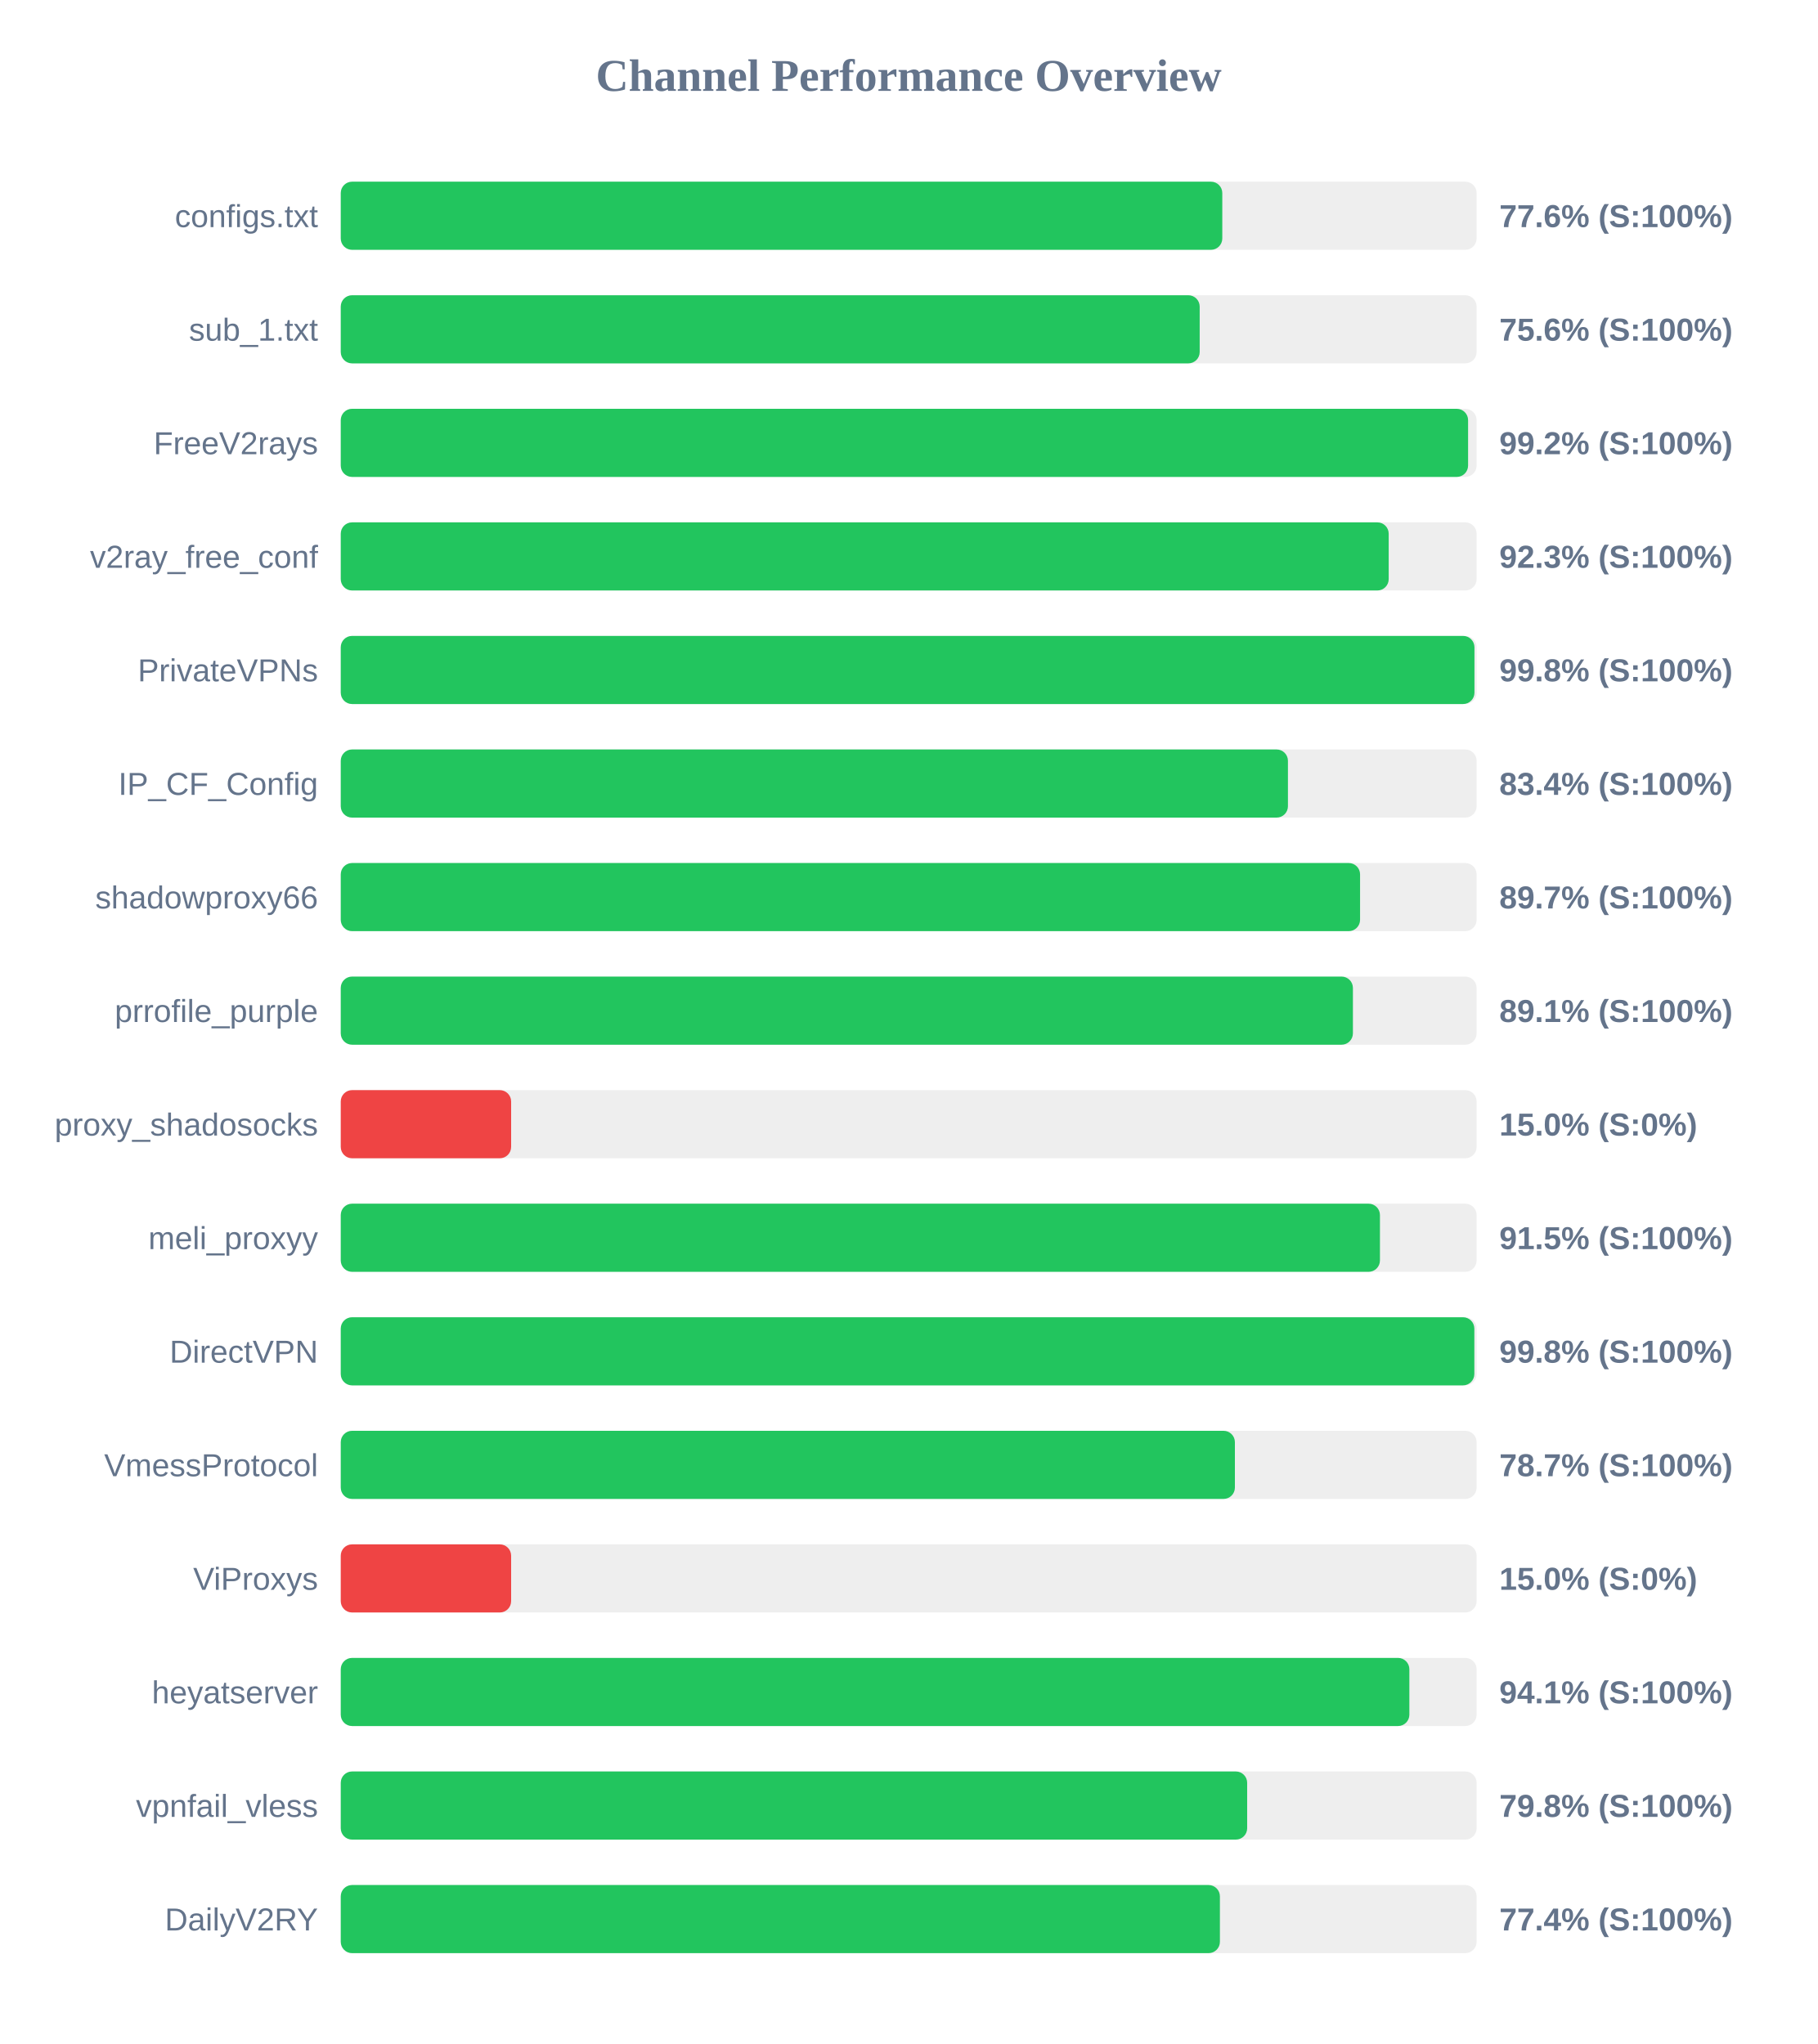
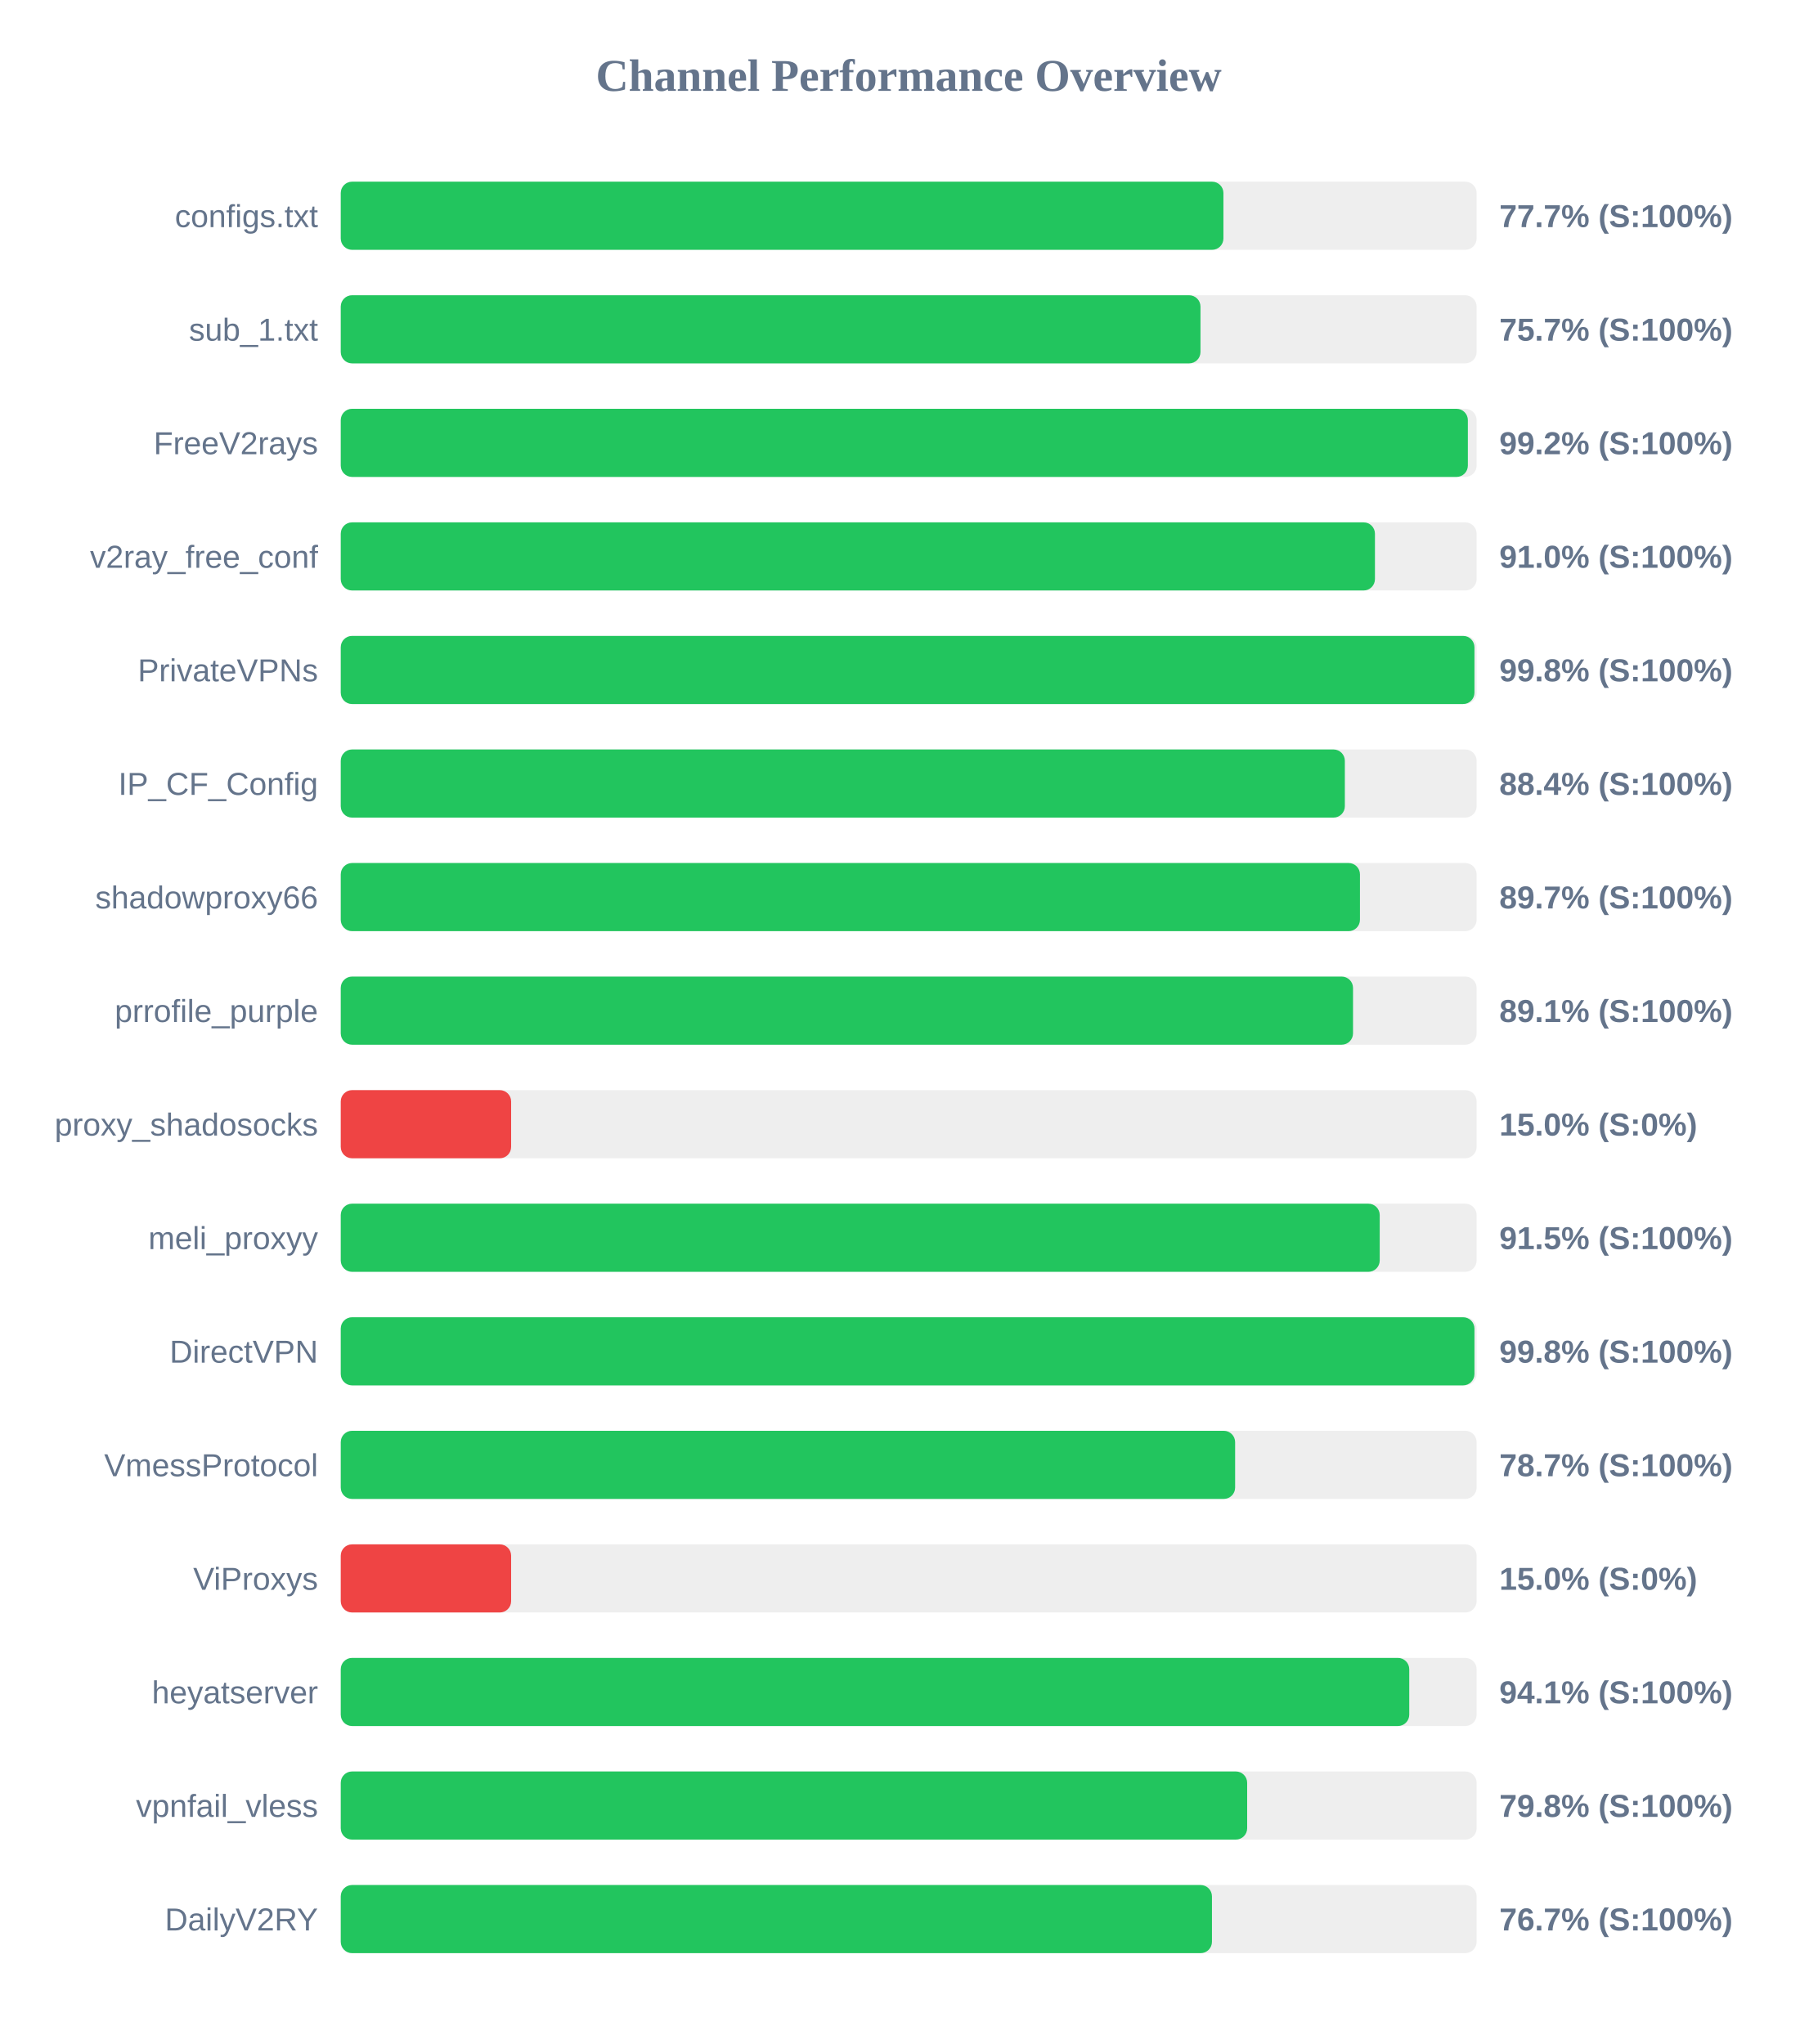
<svg xmlns="http://www.w3.org/2000/svg" width="800" height="900" version="1.1">
  <style>
        .row { font: 14px Arial; fill: #64748b; }
        .score { font: bold 14px Arial; fill: #64748b; }
    </style>
  <text x="400" y="40" text-anchor="middle" font-size="20px" font-weight="bold" fill="#64748b">Channel Performance Overview</text>
  <rect x="150" y="80" width="500" height="30" fill="#eee" rx="5" />
-   <rect x="150" y="80" width="388.05" height="30" fill="#22c55e" rx="5" />
+   <rect x="150" y="80" width="388.55" height="30" fill="#22c55e" rx="5" />
  <text x="140" y="100" text-anchor="end" class="row">configs.txt</text>
-   <text x="660" y="100" text-anchor="start" class="score">77.6% (S:100%)</text>
+   <text x="660" y="100" text-anchor="start" class="score">77.7% (S:100%)</text>
  <rect x="150" y="130" width="500" height="30" fill="#eee" rx="5" />
-   <rect x="150" y="130" width="378.1" height="30" fill="#22c55e" rx="5" />
+   <rect x="150" y="130" width="378.45" height="30" fill="#22c55e" rx="5" />
  <text x="140" y="150" text-anchor="end" class="row">sub_1.txt</text>
-   <text x="660" y="150" text-anchor="start" class="score">75.6% (S:100%)</text>
+   <text x="660" y="150" text-anchor="start" class="score">75.7% (S:100%)</text>
  <rect x="150" y="180" width="500" height="30" fill="#eee" rx="5" />
-   <rect x="150" y="180" width="496.25" height="30" fill="#22c55e" rx="5" />
+   <rect x="150" y="180" width="496.15" height="30" fill="#22c55e" rx="5" />
  <text x="140" y="200" text-anchor="end" class="row">FreeV2rays</text>
  <text x="660" y="200" text-anchor="start" class="score">99.2% (S:100%)</text>
  <rect x="150" y="230" width="500" height="30" fill="#eee" rx="5" />
-   <rect x="150" y="230" width="461.3" height="30" fill="#22c55e" rx="5" />
+   <rect x="150" y="230" width="455.25" height="30" fill="#22c55e" rx="5" />
  <text x="140" y="250" text-anchor="end" class="row">v2ray_free_conf</text>
-   <text x="660" y="250" text-anchor="start" class="score">92.3% (S:100%)</text>
+   <text x="660" y="250" text-anchor="start" class="score">91.0% (S:100%)</text>
  <rect x="150" y="280" width="500" height="30" fill="#eee" rx="5" />
  <rect x="150" y="280" width="499.05" height="30" fill="#22c55e" rx="5" />
  <text x="140" y="300" text-anchor="end" class="row">PrivateVPNs</text>
  <text x="660" y="300" text-anchor="start" class="score">99.8% (S:100%)</text>
  <rect x="150" y="330" width="500" height="30" fill="#eee" rx="5" />
-   <rect x="150" y="330" width="416.95" height="30" fill="#22c55e" rx="5" />
+   <rect x="150" y="330" width="442.0" height="30" fill="#22c55e" rx="5" />
  <text x="140" y="350" text-anchor="end" class="row">IP_CF_Config</text>
-   <text x="660" y="350" text-anchor="start" class="score">83.4% (S:100%)</text>
+   <text x="660" y="350" text-anchor="start" class="score">88.4% (S:100%)</text>
  <rect x="150" y="380" width="500" height="30" fill="#eee" rx="5" />
-   <rect x="150" y="380" width="448.7" height="30" fill="#22c55e" rx="5" />
+   <rect x="150" y="380" width="448.65" height="30" fill="#22c55e" rx="5" />
  <text x="140" y="400" text-anchor="end" class="row">shadowproxy66</text>
  <text x="660" y="400" text-anchor="start" class="score">89.7% (S:100%)</text>
  <rect x="150" y="430" width="500" height="30" fill="#eee" rx="5" />
-   <rect x="150" y="430" width="445.55" height="30" fill="#22c55e" rx="5" />
+   <rect x="150" y="430" width="445.6" height="30" fill="#22c55e" rx="5" />
  <text x="140" y="450" text-anchor="end" class="row">prrofile_purple</text>
  <text x="660" y="450" text-anchor="start" class="score">89.1% (S:100%)</text>
  <rect x="150" y="480" width="500" height="30" fill="#eee" rx="5" />
  <rect x="150" y="480" width="75.0" height="30" fill="#ef4444" rx="5" />
  <text x="140" y="500" text-anchor="end" class="row">proxy_shadosocks</text>
  <text x="660" y="500" text-anchor="start" class="score">15.0% (S:0%)</text>
  <rect x="150" y="530" width="500" height="30" fill="#eee" rx="5" />
-   <rect x="150" y="530" width="457.45" height="30" fill="#22c55e" rx="5" />
+   <rect x="150" y="530" width="457.35" height="30" fill="#22c55e" rx="5" />
  <text x="140" y="550" text-anchor="end" class="row">meli_proxyy</text>
  <text x="660" y="550" text-anchor="start" class="score">91.5% (S:100%)</text>
  <rect x="150" y="580" width="500" height="30" fill="#eee" rx="5" />
-   <rect x="150" y="580" width="499.0" height="30" fill="#22c55e" rx="5" />
+   <rect x="150" y="580" width="499.05" height="30" fill="#22c55e" rx="5" />
  <text x="140" y="600" text-anchor="end" class="row">DirectVPN</text>
  <text x="660" y="600" text-anchor="start" class="score">99.8% (S:100%)</text>
  <rect x="150" y="630" width="500" height="30" fill="#eee" rx="5" />
-   <rect x="150" y="630" width="393.6" height="30" fill="#22c55e" rx="5" />
+   <rect x="150" y="630" width="393.7" height="30" fill="#22c55e" rx="5" />
  <text x="140" y="650" text-anchor="end" class="row">VmessProtocol</text>
  <text x="660" y="650" text-anchor="start" class="score">78.7% (S:100%)</text>
  <rect x="150" y="680" width="500" height="30" fill="#eee" rx="5" />
  <rect x="150" y="680" width="75.0" height="30" fill="#ef4444" rx="5" />
  <text x="140" y="700" text-anchor="end" class="row">ViProxys</text>
  <text x="660" y="700" text-anchor="start" class="score">15.0% (S:0%)</text>
  <rect x="150" y="730" width="500" height="30" fill="#eee" rx="5" />
-   <rect x="150" y="730" width="470.4" height="30" fill="#22c55e" rx="5" />
+   <rect x="150" y="730" width="470.35" height="30" fill="#22c55e" rx="5" />
  <text x="140" y="750" text-anchor="end" class="row">heyatserver</text>
  <text x="660" y="750" text-anchor="start" class="score">94.1% (S:100%)</text>
  <rect x="150" y="780" width="500" height="30" fill="#eee" rx="5" />
  <rect x="150" y="780" width="399.0" height="30" fill="#22c55e" rx="5" />
  <text x="140" y="800" text-anchor="end" class="row">vpnfail_vless</text>
  <text x="660" y="800" text-anchor="start" class="score">79.8% (S:100%)</text>
  <rect x="150" y="830" width="500" height="30" fill="#eee" rx="5" />
-   <rect x="150" y="830" width="387.0" height="30" fill="#22c55e" rx="5" />
+   <rect x="150" y="830" width="383.5" height="30" fill="#22c55e" rx="5" />
  <text x="140" y="850" text-anchor="end" class="row">DailyV2RY</text>
-   <text x="660" y="850" text-anchor="start" class="score">77.4% (S:100%)</text>
+   <text x="660" y="850" text-anchor="start" class="score">76.7% (S:100%)</text>
</svg>
